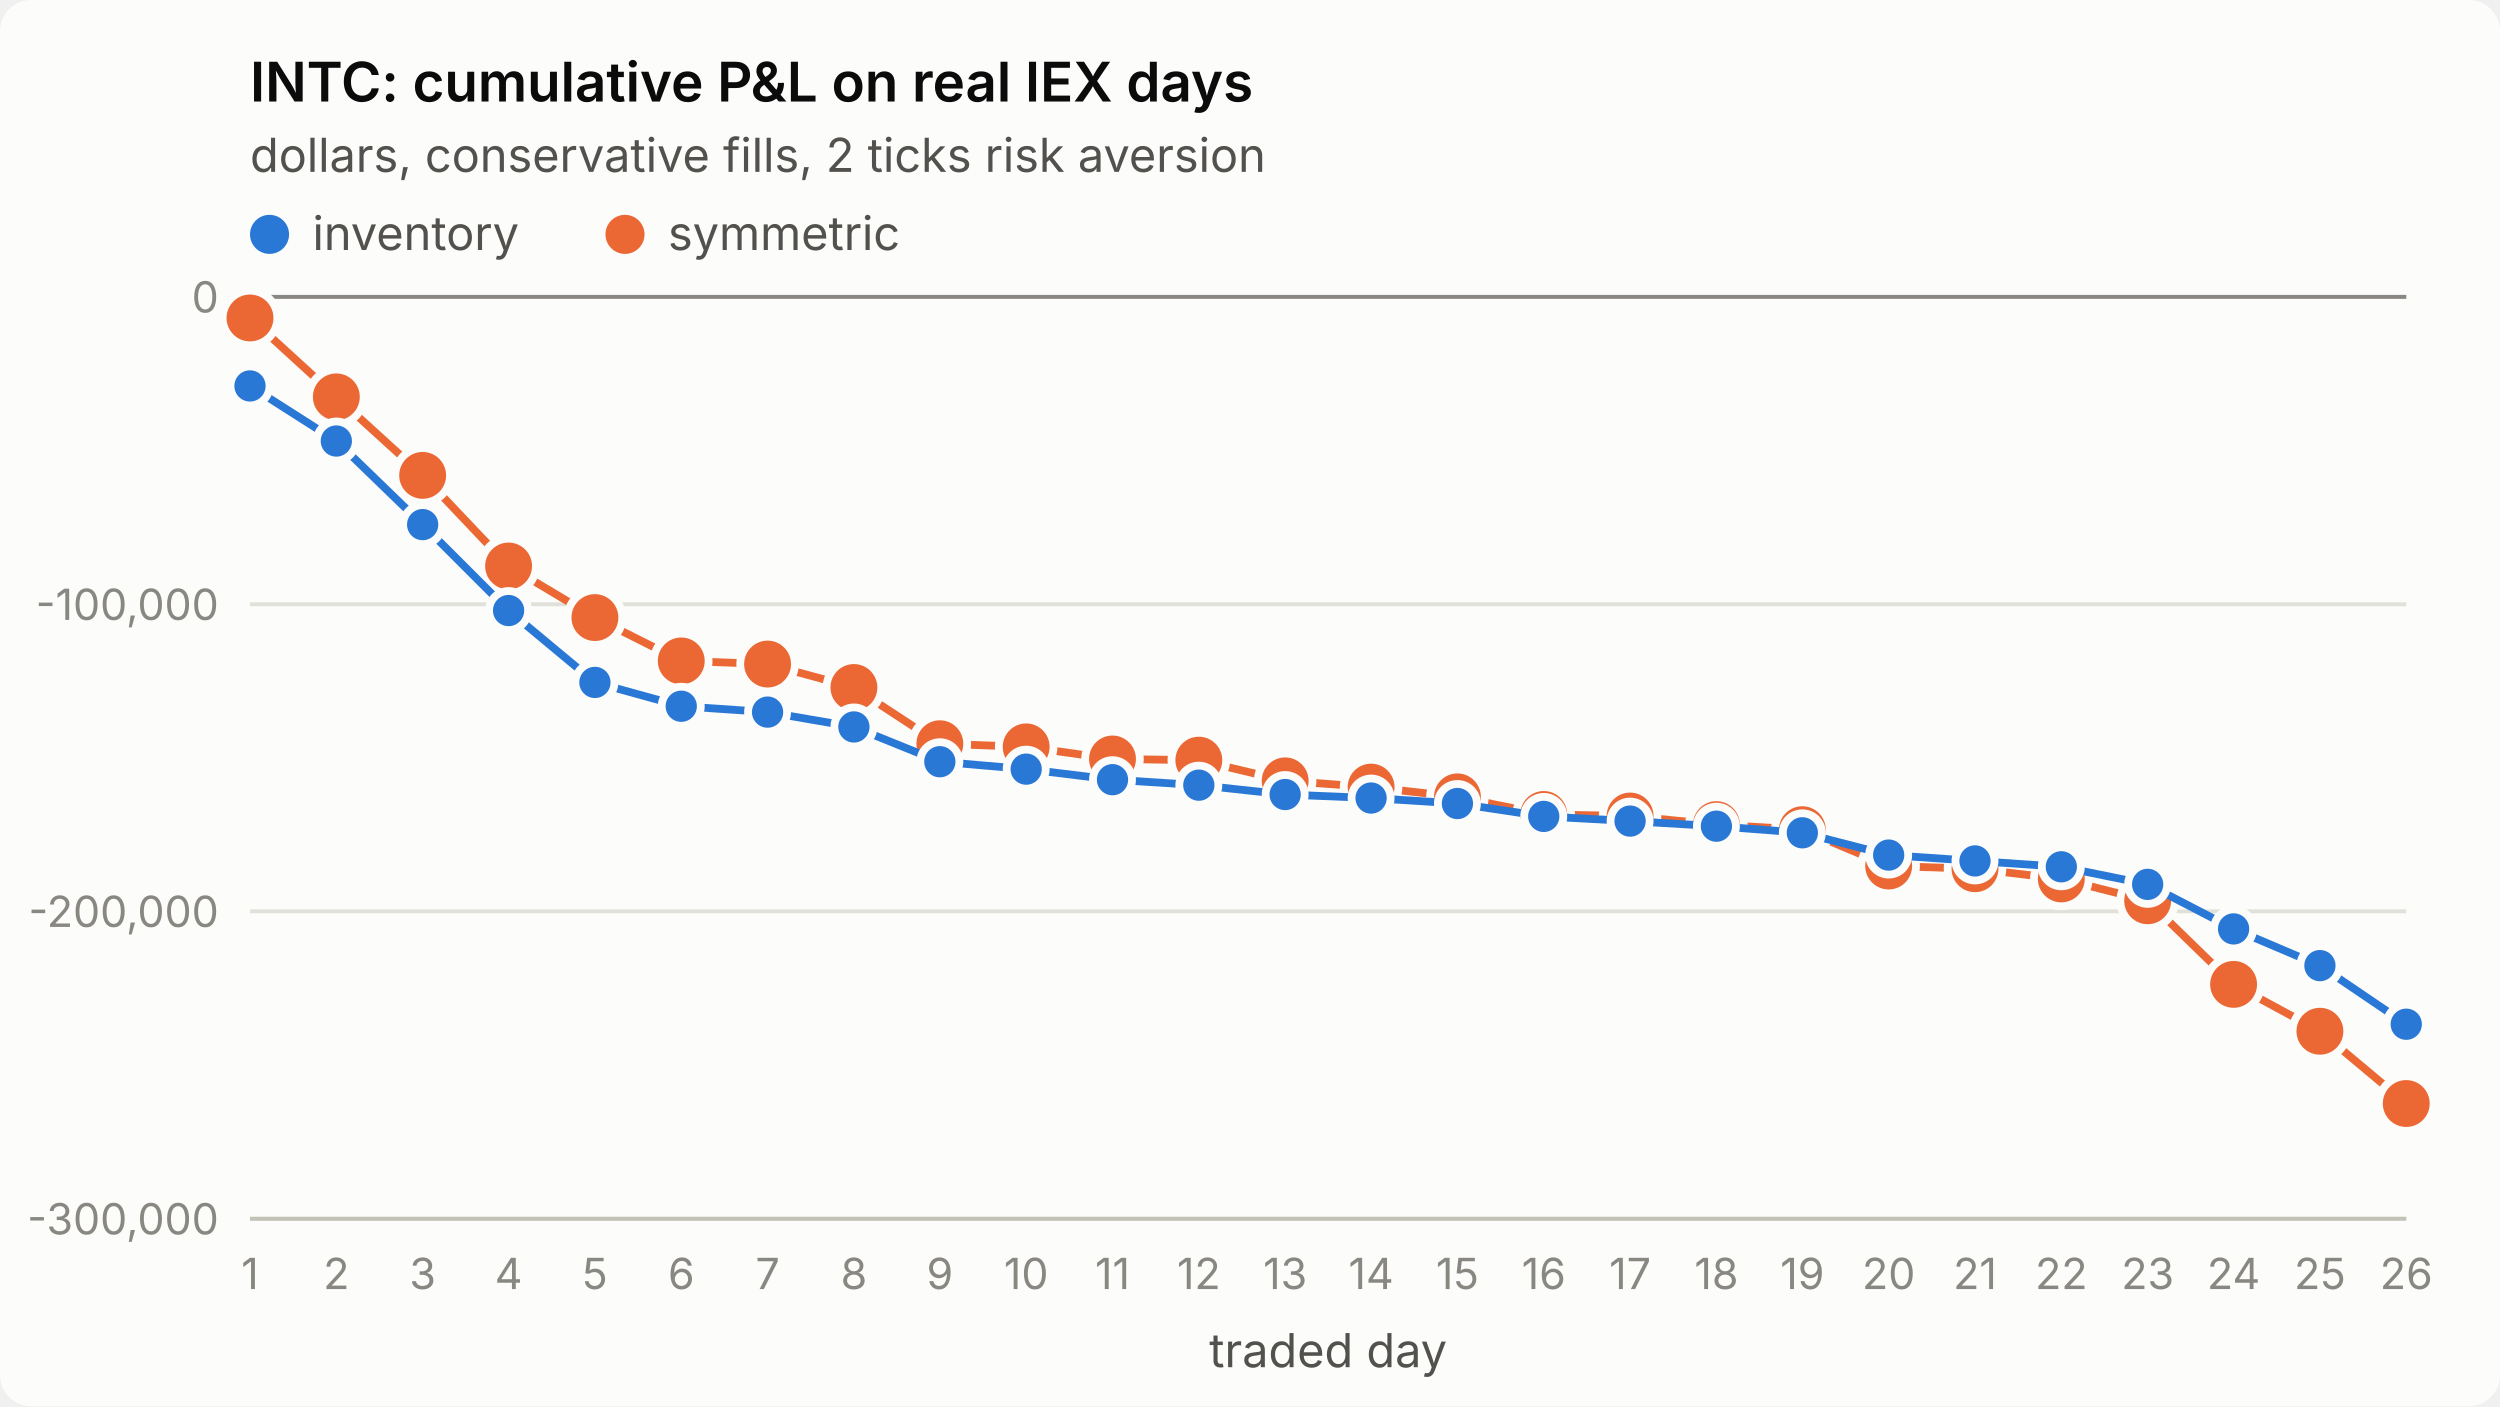
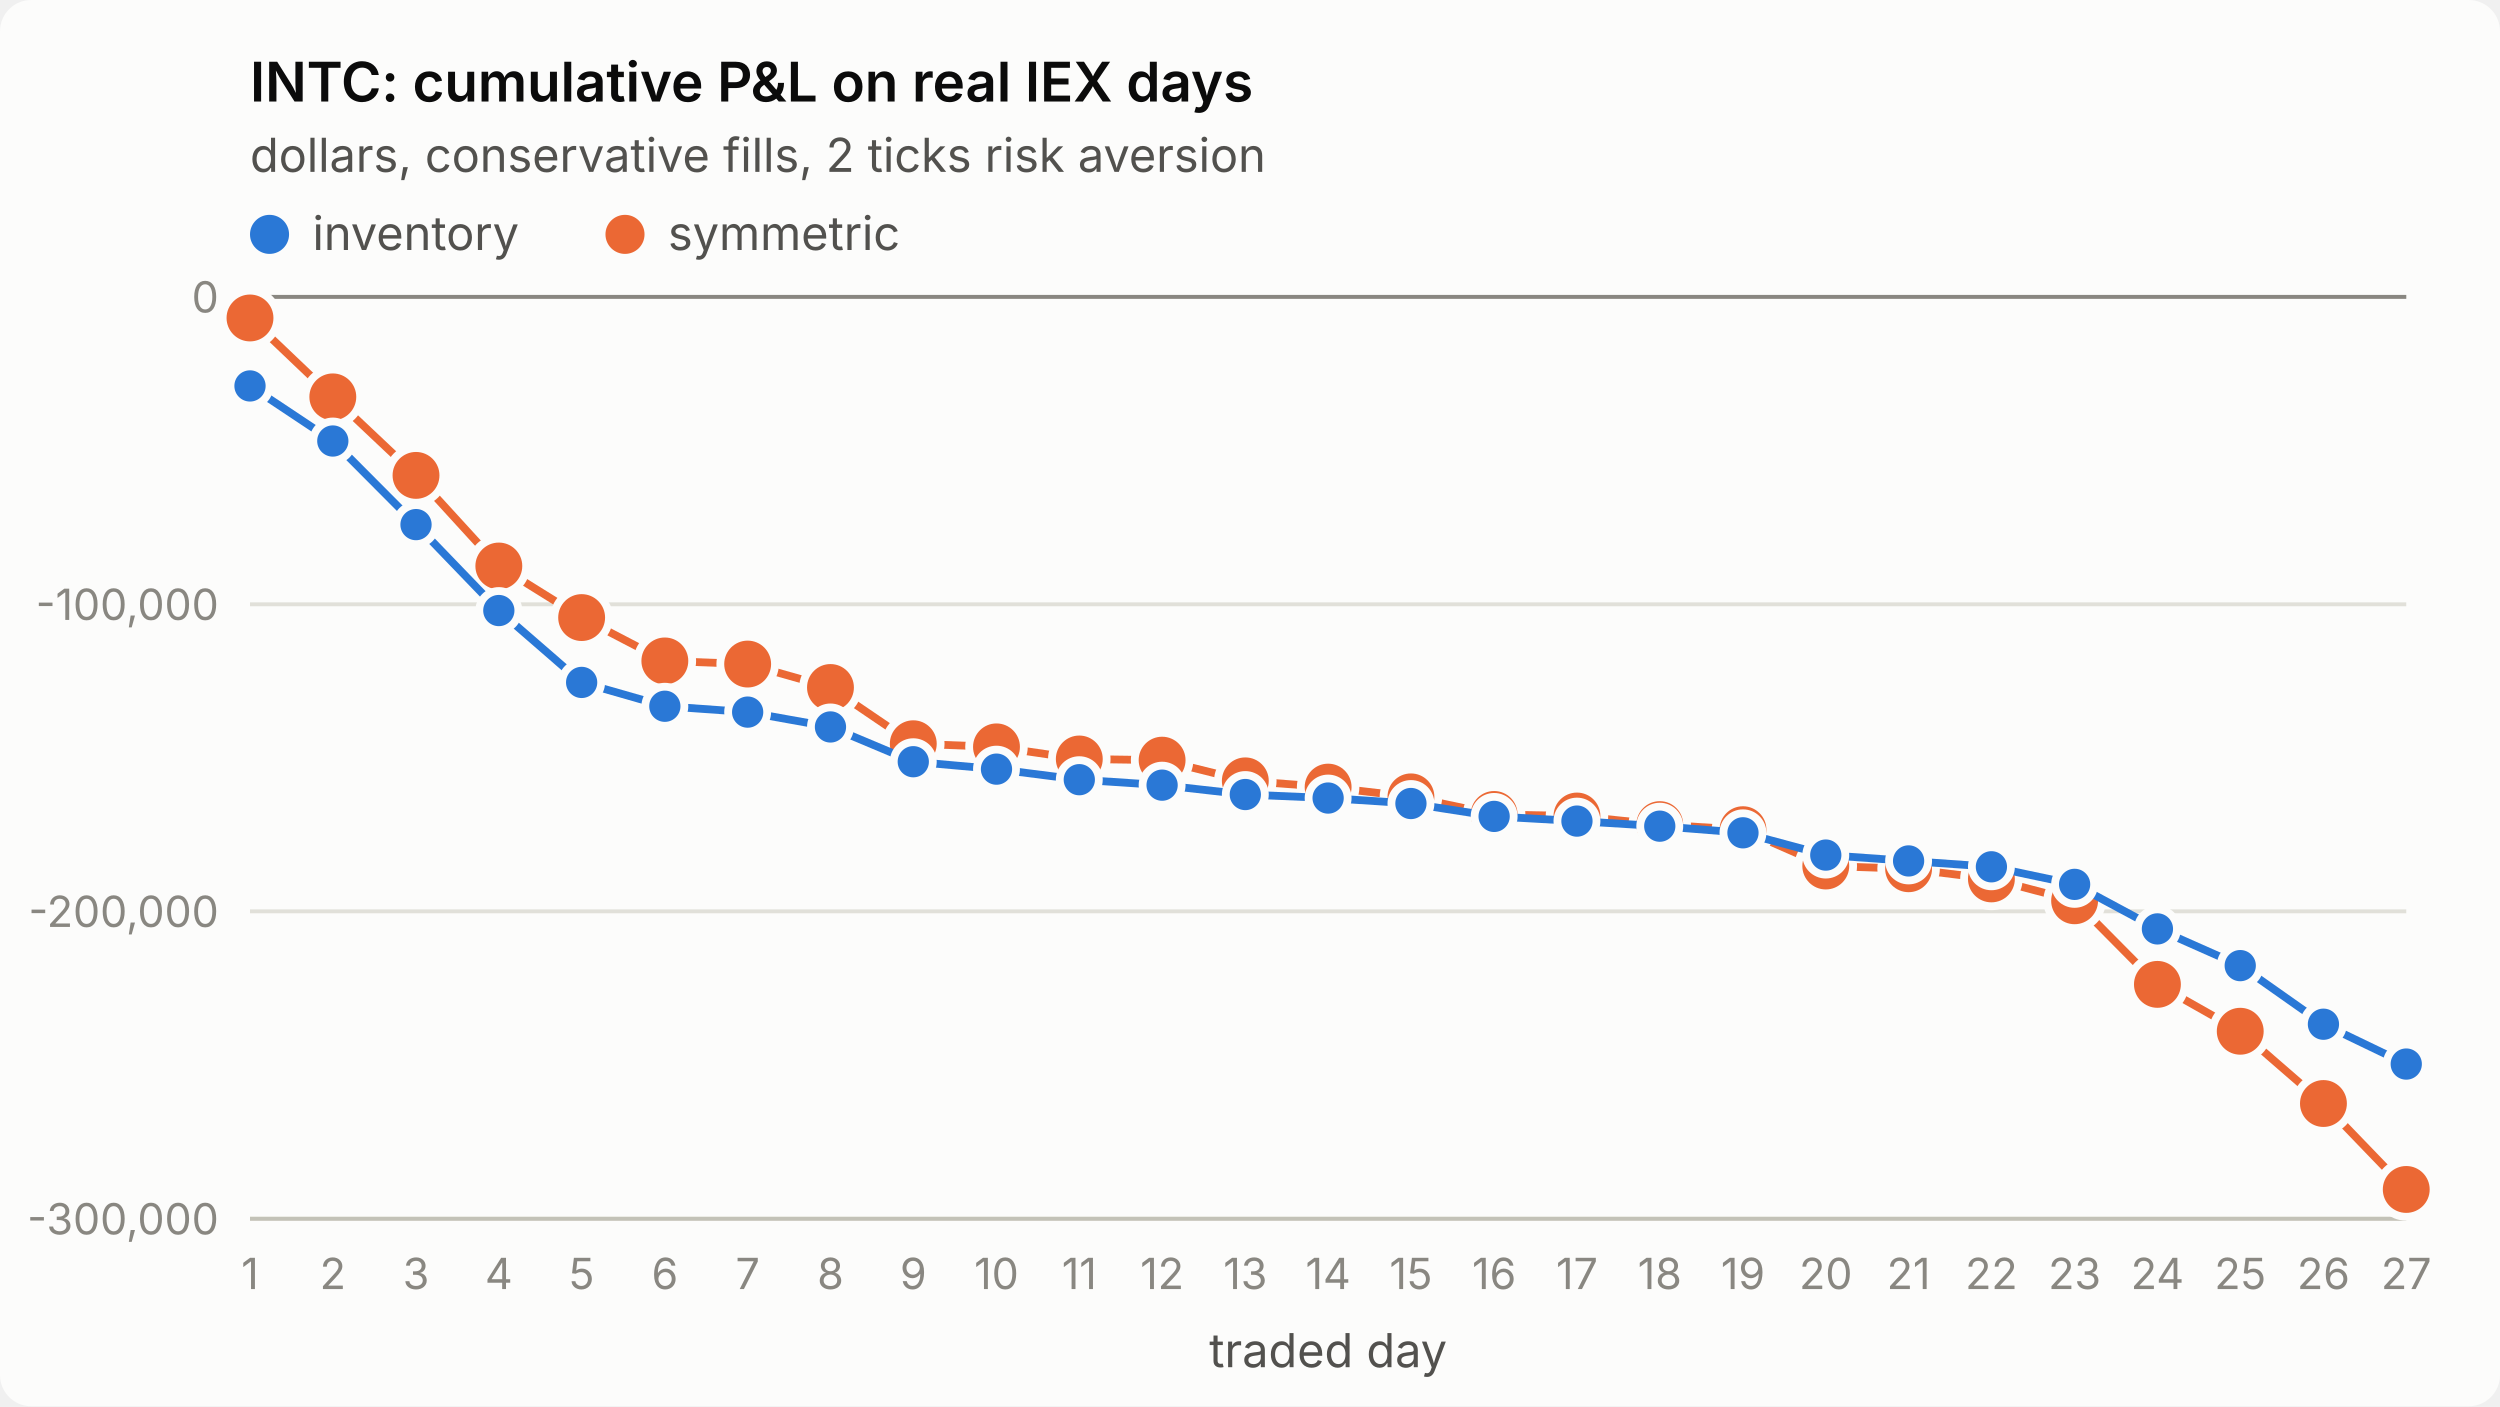
<svg xmlns="http://www.w3.org/2000/svg" viewBox="0 0 640 360" width="640" height="360" role="img" aria-label="INTC: cumulative P&amp;L on real IEX days">
  <style>
.surface{fill:#fcfcfb}.title{fill:#0b0b0b;font-weight:600;font-size:14px}
.sub,.legend{fill:#52514e;font-size:12px}.tick{fill:#898781;font-size:11px;font-variant-numeric:tabular-nums}
.grid{stroke:#e1e0d9;stroke-width:1}.axis{stroke:#c3c2b7;stroke-width:1}.ref{stroke:#898781;stroke-width:1}
.s1{stroke:#2a78d6}.s2{stroke:#eb6834}.f1{fill:#2a78d6}.f2{fill:#eb6834}
.line{fill:none;stroke-width:2;stroke-linejoin:round;stroke-linecap:round}
.dot{stroke:#fcfcfb;stroke-width:2}
text{font-family:system-ui,-apple-system,"Segoe UI",sans-serif}
@media (prefers-color-scheme: dark){
.surface{fill:#1a1a19}.title{fill:#ffffff}.sub,.legend{fill:#c3c2b7}
.grid{stroke:#2c2c2a}.axis{stroke:#383835}.dot{stroke:#1a1a19}
.s1{stroke:#3987e5}.s2{stroke:#d95926}.f1{fill:#3987e5}.f2{fill:#d95926}}
</style>
  <rect class="surface" width="640" height="360" rx="8" />
  <text class="title" x="64" y="26">INTC: cumulative P&amp;L on real IEX days</text>
  <text class="sub" x="64" y="44">dollars, conservative fills, 2 ticks risk aversion</text>
  <line class="grid" x1="64" x2="616" y1="312.0" y2="312.0" />
  <text class="tick" x="56" y="316.0" text-anchor="end">-300,000</text>
  <line class="grid" x1="64" x2="616" y1="233.3" y2="233.3" />
  <text class="tick" x="56" y="237.3" text-anchor="end">-200,000</text>
  <line class="grid" x1="64" x2="616" y1="154.7" y2="154.7" />
  <text class="tick" x="56" y="158.7" text-anchor="end">-100,000</text>
  <line class="grid" x1="64" x2="616" y1="76.0" y2="76.0" />
  <text class="tick" x="56" y="80.0" text-anchor="end">0</text>
  <line class="axis" x1="64" x2="616" y1="312" y2="312" />
  <text class="tick" x="64.0" y="330" text-anchor="middle">1</text>
-   <text class="tick" x="86.1" y="330" text-anchor="middle">2</text>
-   <text class="tick" x="108.2" y="330" text-anchor="middle">3</text>
-   <text class="tick" x="130.2" y="330" text-anchor="middle">4</text>
-   <text class="tick" x="152.3" y="330" text-anchor="middle">5</text>
-   <text class="tick" x="174.4" y="330" text-anchor="middle">6</text>
-   <text class="tick" x="196.5" y="330" text-anchor="middle">7</text>
-   <text class="tick" x="218.6" y="330" text-anchor="middle">8</text>
-   <text class="tick" x="240.6" y="330" text-anchor="middle">9</text>
-   <text class="tick" x="262.7" y="330" text-anchor="middle">10</text>
-   <text class="tick" x="284.8" y="330" text-anchor="middle">11</text>
-   <text class="tick" x="306.9" y="330" text-anchor="middle">12</text>
-   <text class="tick" x="329.0" y="330" text-anchor="middle">13</text>
-   <text class="tick" x="351.0" y="330" text-anchor="middle">14</text>
-   <text class="tick" x="373.1" y="330" text-anchor="middle">15</text>
-   <text class="tick" x="395.2" y="330" text-anchor="middle">16</text>
-   <text class="tick" x="417.3" y="330" text-anchor="middle">17</text>
-   <text class="tick" x="439.4" y="330" text-anchor="middle">18</text>
-   <text class="tick" x="461.4" y="330" text-anchor="middle">19</text>
-   <text class="tick" x="483.5" y="330" text-anchor="middle">20</text>
-   <text class="tick" x="505.6" y="330" text-anchor="middle">21</text>
-   <text class="tick" x="527.7" y="330" text-anchor="middle">22</text>
-   <text class="tick" x="549.8" y="330" text-anchor="middle">23</text>
-   <text class="tick" x="571.8" y="330" text-anchor="middle">24</text>
-   <text class="tick" x="593.9" y="330" text-anchor="middle">25</text>
-   <text class="tick" x="616.0" y="330" text-anchor="middle">26</text>
+   <text class="tick" x="85.2" y="330" text-anchor="middle">2</text>
+   <text class="tick" x="106.5" y="330" text-anchor="middle">3</text>
+   <text class="tick" x="127.7" y="330" text-anchor="middle">4</text>
+   <text class="tick" x="148.9" y="330" text-anchor="middle">5</text>
+   <text class="tick" x="170.2" y="330" text-anchor="middle">6</text>
+   <text class="tick" x="191.4" y="330" text-anchor="middle">7</text>
+   <text class="tick" x="212.6" y="330" text-anchor="middle">8</text>
+   <text class="tick" x="233.8" y="330" text-anchor="middle">9</text>
+   <text class="tick" x="255.1" y="330" text-anchor="middle">10</text>
+   <text class="tick" x="276.3" y="330" text-anchor="middle">11</text>
+   <text class="tick" x="297.5" y="330" text-anchor="middle">12</text>
+   <text class="tick" x="318.8" y="330" text-anchor="middle">13</text>
+   <text class="tick" x="340.0" y="330" text-anchor="middle">14</text>
+   <text class="tick" x="361.2" y="330" text-anchor="middle">15</text>
+   <text class="tick" x="382.5" y="330" text-anchor="middle">16</text>
+   <text class="tick" x="403.7" y="330" text-anchor="middle">17</text>
+   <text class="tick" x="424.9" y="330" text-anchor="middle">18</text>
+   <text class="tick" x="446.2" y="330" text-anchor="middle">19</text>
+   <text class="tick" x="467.4" y="330" text-anchor="middle">20</text>
+   <text class="tick" x="488.6" y="330" text-anchor="middle">21</text>
+   <text class="tick" x="509.8" y="330" text-anchor="middle">22</text>
+   <text class="tick" x="531.1" y="330" text-anchor="middle">23</text>
+   <text class="tick" x="552.3" y="330" text-anchor="middle">24</text>
+   <text class="tick" x="573.5" y="330" text-anchor="middle">25</text>
+   <text class="tick" x="594.8" y="330" text-anchor="middle">26</text>
+   <text class="tick" x="616.0" y="330" text-anchor="middle">27</text>
  <text class="sub" x="340.0" y="350" text-anchor="middle">traded day</text>
  <line class="ref" x1="64" x2="616" y1="76.0" y2="76.0" />
-   <polyline class="line s2" points="64.0,81.4 86.1,101.6 108.2,121.7 130.2,144.9 152.3,158.1 174.4,169.2 196.5,170.0 218.6,176.0 240.6,190.4 262.7,191.2 284.8,194.3 306.9,194.6 329.0,199.9 351.0,201.5 373.1,204.0 395.2,208.5 417.3,208.9 439.4,211.1 461.4,212.4 483.5,221.7 505.6,222.4 527.7,225.0 549.8,230.6 571.8,252.0 593.9,264.0 616.0,282.5" />
+   <polyline class="line s2" points="64.0,81.4 85.2,101.6 106.5,121.7 127.7,144.9 148.9,158.1 170.2,169.2 191.4,170.0 212.6,176.0 233.8,190.4 255.1,191.2 276.3,194.3 297.5,194.6 318.8,199.9 340.0,201.5 361.2,204.0 382.5,208.5 403.7,208.9 424.9,211.1 446.2,212.4 467.4,221.7 488.6,222.4 509.8,225.0 531.1,230.6 552.3,252.0 573.5,264.0 594.8,282.5 616.0,304.5" />
  <circle class="dot f2" cx="64.0" cy="81.4" r="7" />
-   <circle class="dot f2" cx="86.1" cy="101.6" r="7" />
-   <circle class="dot f2" cx="108.2" cy="121.7" r="7" />
-   <circle class="dot f2" cx="130.2" cy="144.9" r="7" />
-   <circle class="dot f2" cx="152.3" cy="158.1" r="7" />
-   <circle class="dot f2" cx="174.4" cy="169.2" r="7" />
-   <circle class="dot f2" cx="196.5" cy="170.0" r="7" />
-   <circle class="dot f2" cx="218.6" cy="176.0" r="7" />
-   <circle class="dot f2" cx="240.6" cy="190.4" r="7" />
-   <circle class="dot f2" cx="262.7" cy="191.2" r="7" />
-   <circle class="dot f2" cx="284.8" cy="194.3" r="7" />
-   <circle class="dot f2" cx="306.9" cy="194.6" r="7" />
-   <circle class="dot f2" cx="329.0" cy="199.9" r="7" />
-   <circle class="dot f2" cx="351.0" cy="201.5" r="7" />
-   <circle class="dot f2" cx="373.1" cy="204.0" r="7" />
-   <circle class="dot f2" cx="395.2" cy="208.5" r="7" />
-   <circle class="dot f2" cx="417.3" cy="208.9" r="7" />
-   <circle class="dot f2" cx="439.4" cy="211.1" r="7" />
-   <circle class="dot f2" cx="461.4" cy="212.4" r="7" />
-   <circle class="dot f2" cx="483.5" cy="221.7" r="7" />
-   <circle class="dot f2" cx="505.6" cy="222.4" r="7" />
-   <circle class="dot f2" cx="527.7" cy="225.0" r="7" />
-   <circle class="dot f2" cx="549.8" cy="230.6" r="7" />
-   <circle class="dot f2" cx="571.8" cy="252.0" r="7" />
-   <circle class="dot f2" cx="593.9" cy="264.0" r="7" />
-   <circle class="dot f2" cx="616.0" cy="282.5" r="7" />
-   <polyline class="line s1" points="64.0,98.8 86.1,112.9 108.2,134.3 130.2,156.3 152.3,174.7 174.4,180.8 196.5,182.3 218.6,186.1 240.6,195.0 262.7,196.9 284.8,199.6 306.9,201.0 329.0,203.4 351.0,204.3 373.1,205.7 395.2,209.0 417.3,210.2 439.4,211.5 461.4,213.2 483.5,218.9 505.6,220.4 527.7,221.9 549.8,226.4 571.8,237.8 593.9,247.2 616.0,262.2" />
+   <circle class="dot f2" cx="85.2" cy="101.6" r="7" />
+   <circle class="dot f2" cx="106.5" cy="121.7" r="7" />
+   <circle class="dot f2" cx="127.7" cy="144.9" r="7" />
+   <circle class="dot f2" cx="148.9" cy="158.1" r="7" />
+   <circle class="dot f2" cx="170.2" cy="169.2" r="7" />
+   <circle class="dot f2" cx="191.4" cy="170.0" r="7" />
+   <circle class="dot f2" cx="212.6" cy="176.0" r="7" />
+   <circle class="dot f2" cx="233.8" cy="190.4" r="7" />
+   <circle class="dot f2" cx="255.1" cy="191.2" r="7" />
+   <circle class="dot f2" cx="276.3" cy="194.3" r="7" />
+   <circle class="dot f2" cx="297.5" cy="194.6" r="7" />
+   <circle class="dot f2" cx="318.8" cy="199.9" r="7" />
+   <circle class="dot f2" cx="340.0" cy="201.5" r="7" />
+   <circle class="dot f2" cx="361.2" cy="204.0" r="7" />
+   <circle class="dot f2" cx="382.5" cy="208.5" r="7" />
+   <circle class="dot f2" cx="403.7" cy="208.9" r="7" />
+   <circle class="dot f2" cx="424.9" cy="211.1" r="7" />
+   <circle class="dot f2" cx="446.2" cy="212.4" r="7" />
+   <circle class="dot f2" cx="467.4" cy="221.7" r="7" />
+   <circle class="dot f2" cx="488.6" cy="222.4" r="7" />
+   <circle class="dot f2" cx="509.8" cy="225.0" r="7" />
+   <circle class="dot f2" cx="531.1" cy="230.6" r="7" />
+   <circle class="dot f2" cx="552.3" cy="252.0" r="7" />
+   <circle class="dot f2" cx="573.5" cy="264.0" r="7" />
+   <circle class="dot f2" cx="594.8" cy="282.5" r="7" />
+   <circle class="dot f2" cx="616.0" cy="304.5" r="7" />
+   <polyline class="line s1" points="64.0,98.8 85.2,112.9 106.5,134.3 127.7,156.3 148.9,174.7 170.2,180.8 191.4,182.3 212.6,186.1 233.8,195.0 255.1,196.9 276.3,199.6 297.5,201.0 318.8,203.4 340.0,204.3 361.2,205.7 382.5,209.0 403.7,210.2 424.9,211.5 446.2,213.2 467.4,218.9 488.6,220.4 509.8,221.9 531.1,226.4 552.3,237.8 573.5,247.2 594.8,262.2 616.0,272.4" />
  <circle class="dot f1" cx="64.0" cy="98.8" r="5" />
-   <circle class="dot f1" cx="86.1" cy="112.9" r="5" />
-   <circle class="dot f1" cx="108.2" cy="134.3" r="5" />
-   <circle class="dot f1" cx="130.2" cy="156.3" r="5" />
-   <circle class="dot f1" cx="152.3" cy="174.7" r="5" />
-   <circle class="dot f1" cx="174.4" cy="180.8" r="5" />
-   <circle class="dot f1" cx="196.5" cy="182.3" r="5" />
-   <circle class="dot f1" cx="218.6" cy="186.1" r="5" />
-   <circle class="dot f1" cx="240.6" cy="195.0" r="5" />
-   <circle class="dot f1" cx="262.7" cy="196.9" r="5" />
-   <circle class="dot f1" cx="284.8" cy="199.6" r="5" />
-   <circle class="dot f1" cx="306.9" cy="201.0" r="5" />
-   <circle class="dot f1" cx="329.0" cy="203.4" r="5" />
-   <circle class="dot f1" cx="351.0" cy="204.3" r="5" />
-   <circle class="dot f1" cx="373.1" cy="205.7" r="5" />
-   <circle class="dot f1" cx="395.2" cy="209.0" r="5" />
-   <circle class="dot f1" cx="417.3" cy="210.2" r="5" />
-   <circle class="dot f1" cx="439.4" cy="211.5" r="5" />
-   <circle class="dot f1" cx="461.4" cy="213.2" r="5" />
-   <circle class="dot f1" cx="483.5" cy="218.9" r="5" />
-   <circle class="dot f1" cx="505.6" cy="220.4" r="5" />
-   <circle class="dot f1" cx="527.7" cy="221.9" r="5" />
-   <circle class="dot f1" cx="549.8" cy="226.4" r="5" />
-   <circle class="dot f1" cx="571.8" cy="237.8" r="5" />
-   <circle class="dot f1" cx="593.9" cy="247.2" r="5" />
-   <circle class="dot f1" cx="616.0" cy="262.2" r="5" />
+   <circle class="dot f1" cx="85.2" cy="112.9" r="5" />
+   <circle class="dot f1" cx="106.5" cy="134.3" r="5" />
+   <circle class="dot f1" cx="127.7" cy="156.3" r="5" />
+   <circle class="dot f1" cx="148.9" cy="174.7" r="5" />
+   <circle class="dot f1" cx="170.2" cy="180.8" r="5" />
+   <circle class="dot f1" cx="191.4" cy="182.3" r="5" />
+   <circle class="dot f1" cx="212.6" cy="186.1" r="5" />
+   <circle class="dot f1" cx="233.8" cy="195.0" r="5" />
+   <circle class="dot f1" cx="255.1" cy="196.9" r="5" />
+   <circle class="dot f1" cx="276.3" cy="199.6" r="5" />
+   <circle class="dot f1" cx="297.5" cy="201.0" r="5" />
+   <circle class="dot f1" cx="318.8" cy="203.4" r="5" />
+   <circle class="dot f1" cx="340.0" cy="204.3" r="5" />
+   <circle class="dot f1" cx="361.2" cy="205.7" r="5" />
+   <circle class="dot f1" cx="382.5" cy="209.0" r="5" />
+   <circle class="dot f1" cx="403.7" cy="210.2" r="5" />
+   <circle class="dot f1" cx="424.9" cy="211.5" r="5" />
+   <circle class="dot f1" cx="446.2" cy="213.2" r="5" />
+   <circle class="dot f1" cx="467.4" cy="218.9" r="5" />
+   <circle class="dot f1" cx="488.6" cy="220.4" r="5" />
+   <circle class="dot f1" cx="509.8" cy="221.9" r="5" />
+   <circle class="dot f1" cx="531.1" cy="226.4" r="5" />
+   <circle class="dot f1" cx="552.3" cy="237.8" r="5" />
+   <circle class="dot f1" cx="573.5" cy="247.2" r="5" />
+   <circle class="dot f1" cx="594.8" cy="262.2" r="5" />
+   <circle class="dot f1" cx="616.0" cy="272.4" r="5" />
  <circle class="f1" cx="69" cy="60" r="5" />
  <text class="legend" x="80" y="64">inventory</text>
  <circle class="f2" cx="160" cy="60" r="5" />
  <text class="legend" x="171" y="64">symmetric</text>
</svg>
